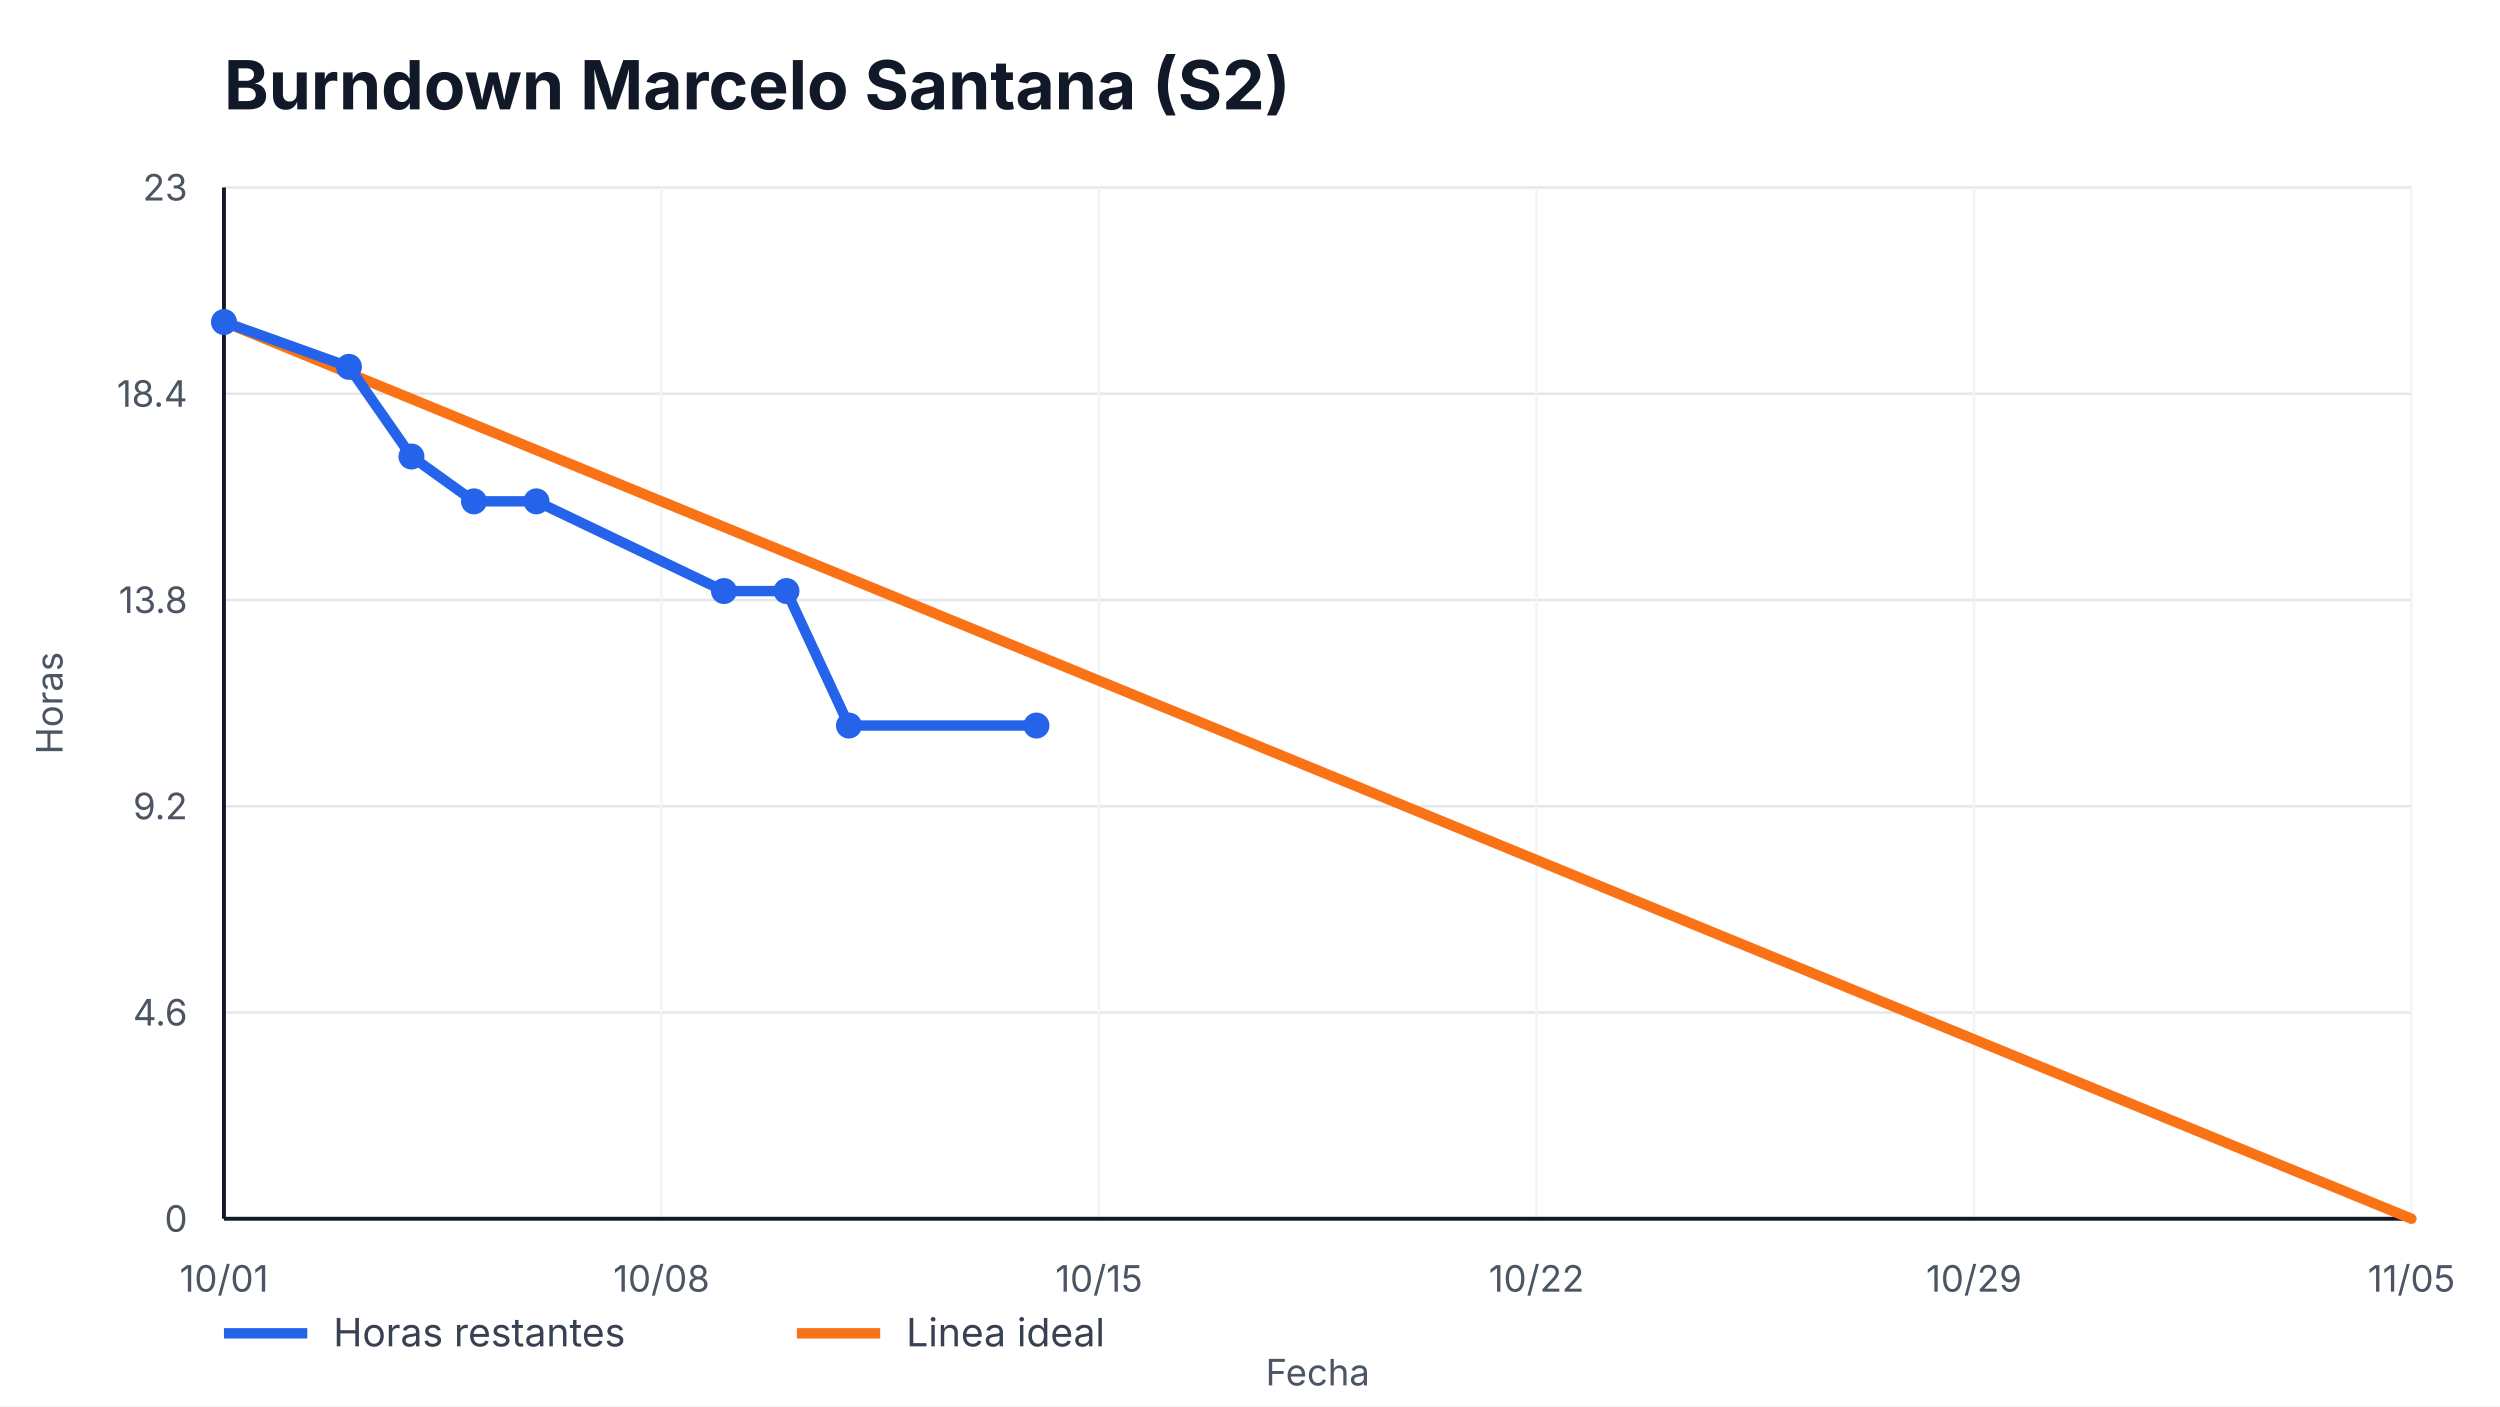
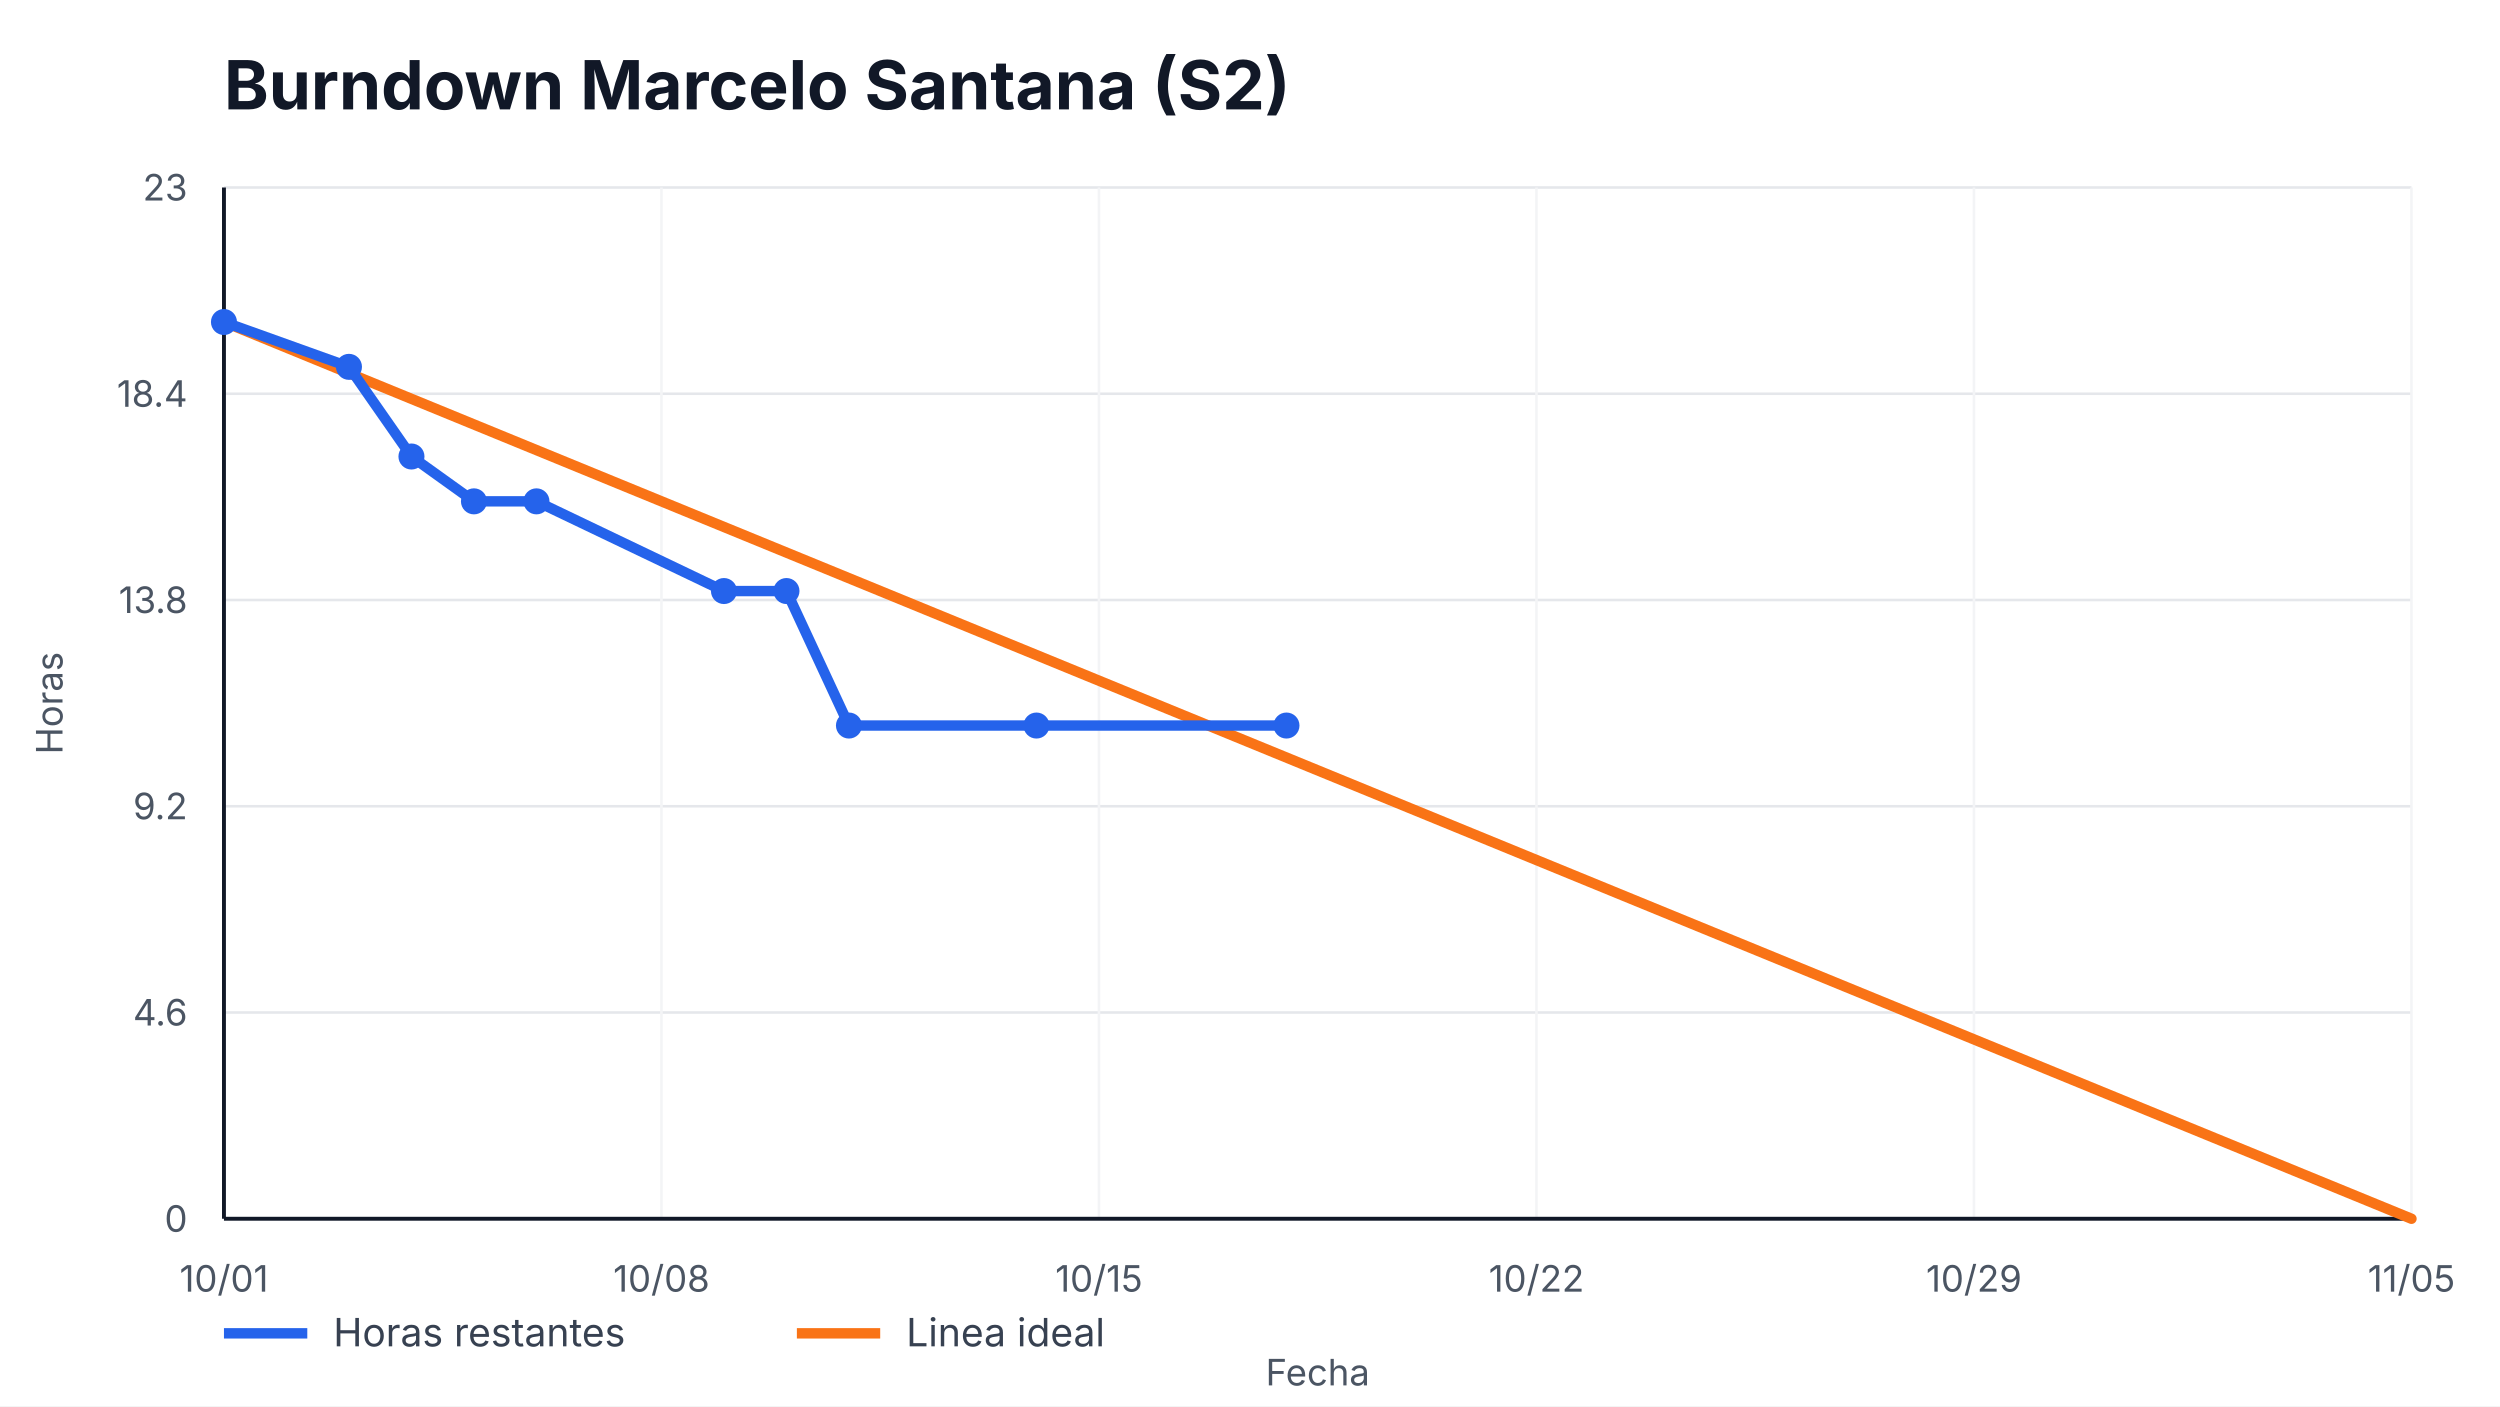
<svg xmlns="http://www.w3.org/2000/svg" width="960" height="540" viewBox="0 0 960 540" role="img" aria-label="Burndown Marcelo Santana (S2)">
  <style>
    text { font-family: -apple-system, BlinkMacSystemFont, "Segoe UI", sans-serif; fill: #111827; }
    .title { font-size: 26px; font-weight: 700; }
    .axis { font-size: 14px; fill: #4b5563; }
    .legend { font-size: 15px; fill: #374151; }
    .overrun { font-size: 14px; font-weight: 700; fill: #b91c1c; }
  </style>
  <rect width="100%" height="100%" fill="#ffffff" />
  <text x="86" y="42" class="title">Burndown Marcelo Santana (S2)</text>
  <g>
    <line x1="86" y1="468.00" x2="926" y2="468.00" stroke="#e5e7eb" />
    <line x1="86" y1="388.80" x2="926" y2="388.80" stroke="#e5e7eb" />
    <line x1="86" y1="309.60" x2="926" y2="309.60" stroke="#e5e7eb" />
    <line x1="86" y1="230.40" x2="926" y2="230.40" stroke="#e5e7eb" />
    <line x1="86" y1="151.20" x2="926" y2="151.20" stroke="#e5e7eb" />
    <line x1="86" y1="72.00" x2="926" y2="72.00" stroke="#e5e7eb" />
  </g>
  <g>
    <line x1="86.00" y1="72" x2="86.00" y2="468" stroke="#f3f4f6" />
    <text x="86.00" y="496" text-anchor="middle" class="axis">10/01</text>
    <line x1="254.00" y1="72" x2="254.00" y2="468" stroke="#f3f4f6" />
    <text x="254.00" y="496" text-anchor="middle" class="axis">10/08</text>
    <line x1="422.00" y1="72" x2="422.00" y2="468" stroke="#f3f4f6" />
    <text x="422.00" y="496" text-anchor="middle" class="axis">10/15</text>
    <line x1="590.00" y1="72" x2="590.00" y2="468" stroke="#f3f4f6" />
    <text x="590.00" y="496" text-anchor="middle" class="axis">10/22</text>
    <line x1="758.00" y1="72" x2="758.00" y2="468" stroke="#f3f4f6" />
    <text x="758.00" y="496" text-anchor="middle" class="axis">10/29</text>
    <line x1="926.00" y1="72" x2="926.00" y2="468" stroke="#f3f4f6" />
    <text x="926.00" y="496" text-anchor="middle" class="axis">11/05</text>
  </g>
  <line x1="86" y1="468" x2="926" y2="468" stroke="#111827" stroke-width="1.5" />
  <line x1="86" y1="72" x2="86" y2="468" stroke="#111827" stroke-width="1.5" />
  <g>
    <text x="72" y="473.00" text-anchor="end" class="axis">0</text>
    <text x="72" y="393.80" text-anchor="end" class="axis">4.6</text>
    <text x="72" y="314.60" text-anchor="end" class="axis">9.2</text>
    <text x="72" y="235.40" text-anchor="end" class="axis">13.8</text>
    <text x="72" y="156.20" text-anchor="end" class="axis">18.4</text>
    <text x="72" y="77.00" text-anchor="end" class="axis">23</text>
  </g>
  <polyline points="86.00,123.65 926.00,468.00" fill="none" stroke="#f97316" stroke-width="4" stroke-linecap="round" />
-   <polyline points="86.00,123.65 134.00,140.87 158.00,175.30 182.00,192.52 206.00,192.52 278.00,226.96 302.00,226.96 326.00,278.61 398.00,278.61" fill="none" stroke="#2563eb" stroke-width="4" stroke-linecap="round" stroke-linejoin="round" />
+   <polyline points="86.00,123.65 134.00,140.87 158.00,175.30 182.00,192.52 206.00,192.52 278.00,226.96 302.00,226.96 326.00,278.61 398.00,278.61 494.00,278.61" fill="none" stroke="#2563eb" stroke-width="4" stroke-linecap="round" stroke-linejoin="round" />
  <g>
    <circle cx="86.00" cy="123.65" r="5" fill="#2563eb" />
    <circle cx="134.00" cy="140.87" r="5" fill="#2563eb" />
    <circle cx="158.00" cy="175.30" r="5" fill="#2563eb" />
    <circle cx="182.00" cy="192.52" r="5" fill="#2563eb" />
    <circle cx="206.00" cy="192.52" r="5" fill="#2563eb" />
    <circle cx="278.00" cy="226.96" r="5" fill="#2563eb" />
    <circle cx="302.00" cy="226.96" r="5" fill="#2563eb" />
    <circle cx="326.00" cy="278.61" r="5" fill="#2563eb" />
    <circle cx="398.00" cy="278.61" r="5" fill="#2563eb" />
+     <circle cx="494.00" cy="278.61" r="5" fill="#2563eb" />
  </g>
  <line x1="86" y1="512" x2="118" y2="512" stroke="#2563eb" stroke-width="4" />
  <text x="128" y="517" class="legend">Horas restantes</text>
  <line x1="306" y1="512" x2="338" y2="512" stroke="#f97316" stroke-width="4" />
  <text x="348" y="517" class="legend">Linea ideal</text>
  <text x="506.0" y="532" text-anchor="middle" class="axis">Fecha</text>
  <text x="24" y="270.0" transform="rotate(-90 24,270.0)" text-anchor="middle" class="axis">Horas</text>
</svg>
